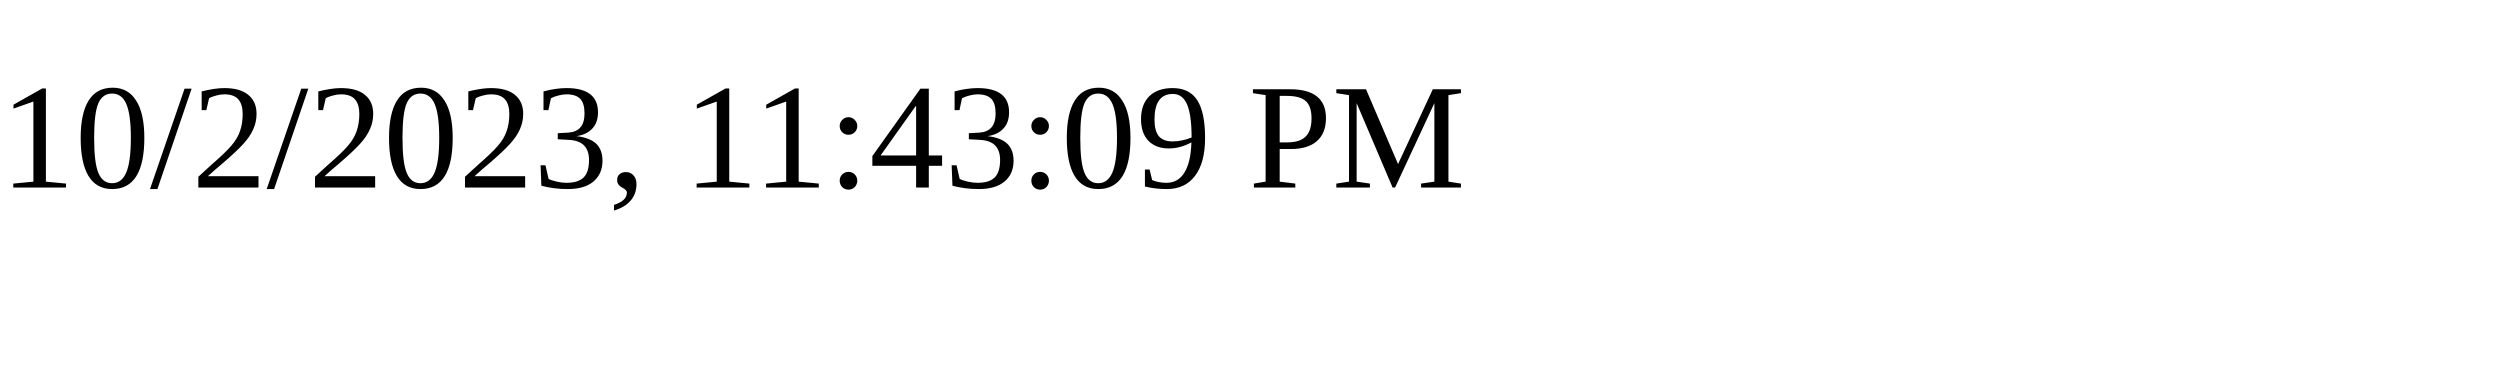
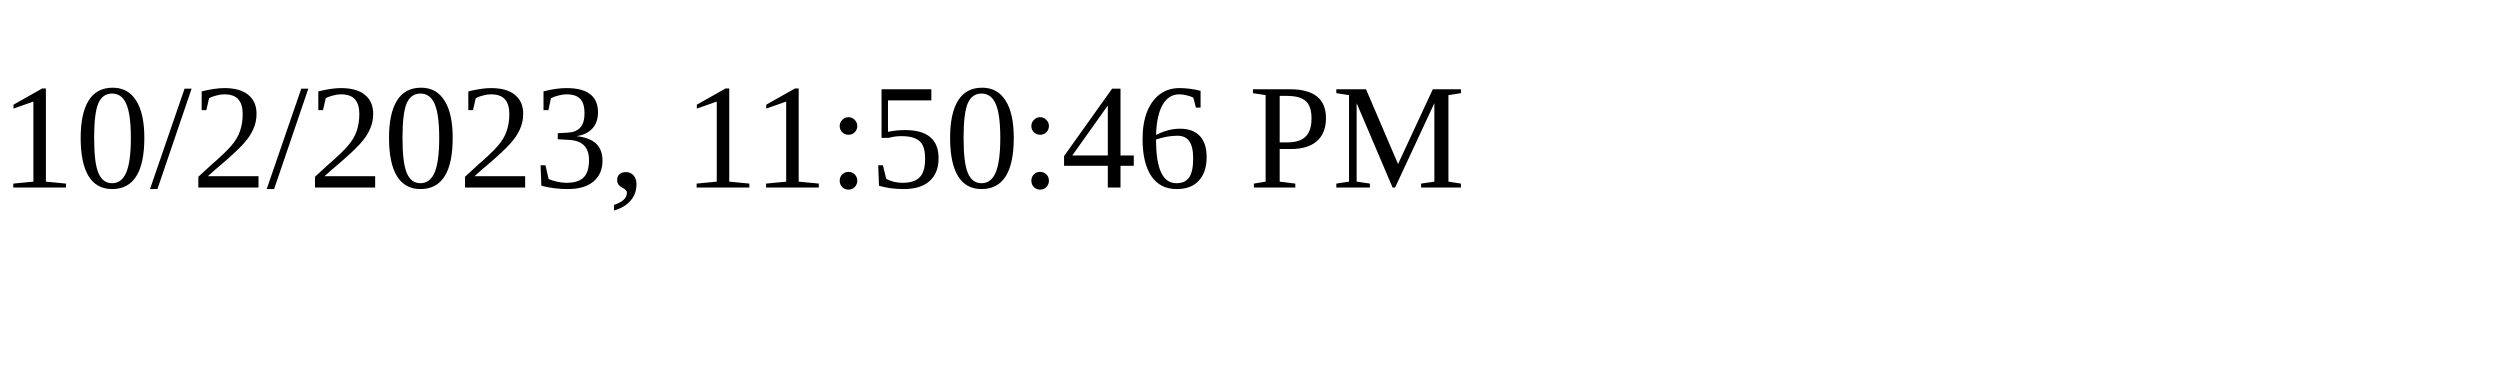
<svg xmlns="http://www.w3.org/2000/svg" height="30" width="200">
-   <text x="0" y="15">10/2/2023, 11:43:09 PM</text>
+   <text x="0" y="15">10/2/2023, 11:50:46 PM</text>
</svg>
